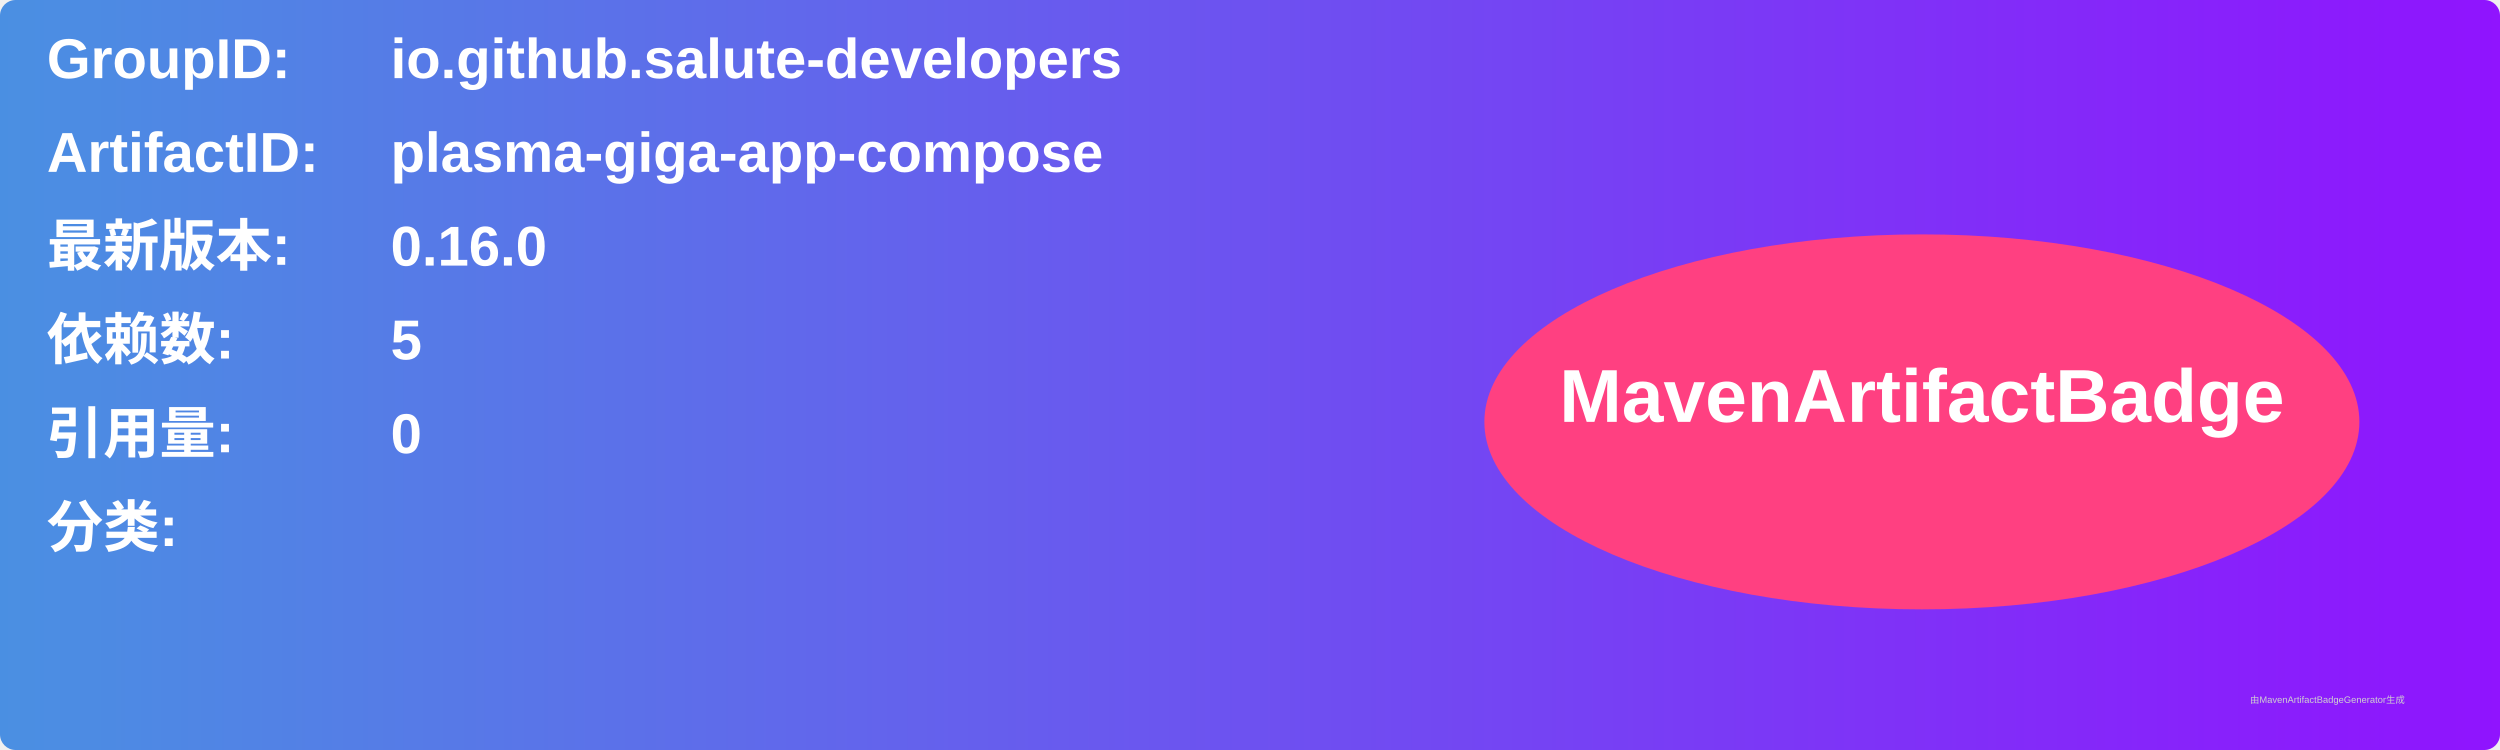
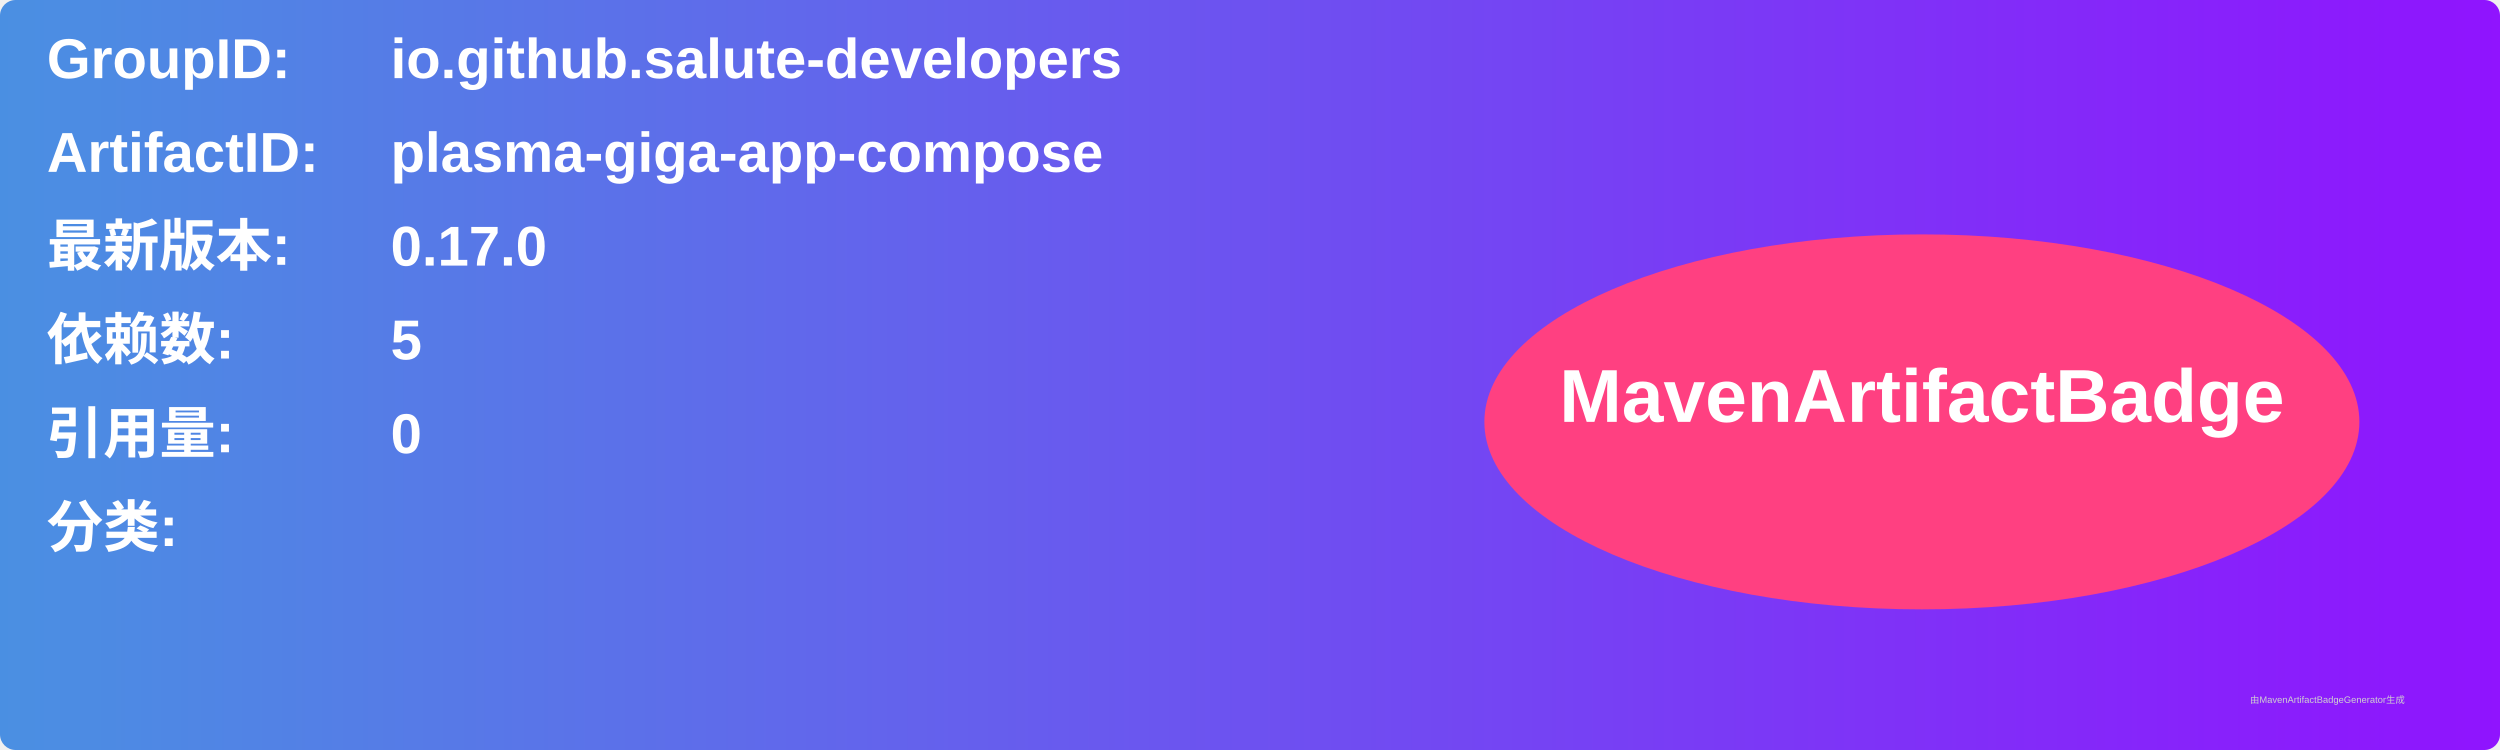
<svg xmlns="http://www.w3.org/2000/svg" width="800" height="240" viewBox="0 0 800 240">
  <linearGradient id="grad" x1="0%" y1="0%" x2="100%" y2="0%">
    <stop offset="0%" stop-color="#4a90e2" />
    <stop offset="100%" stop-color="#9013fe" />
  </linearGradient>
  <rect width="100%" height="100%" rx="5" ry="5" fill="url(#grad)" />
  <g transform="translate(15, 15)">
    <text x="0" y="10" font-family="Arial" font-size="18" fill="white" font-weight="bold" width="260">GroupID:</text>
    <text x="110" y="10" font-family="Arial" font-size="18" fill="white" font-weight="bold" width="460">io.github.salute-developers</text>
    <text x="0" y="40" font-family="Arial" font-size="18" fill="white" font-weight="bold" width="260">ArtifactID:</text>
    <text x="110" y="40" font-family="Arial" font-size="18" fill="white" font-weight="bold" width="460">plasma-giga-app-compose</text>
    <text x="0" y="70" font-family="Arial" font-size="18" fill="white" font-weight="bold">最新版本:</text>
    <text x="110" y="70" font-family="Arial" font-size="18" fill="white" font-weight="bold">
-       <tspan font-weight="bold">0.16.0</tspan>
+       <tspan font-weight="bold">0.17.0</tspan>
    </text>
    <text x="0" y="100" font-family="Arial" font-size="18" fill="white" font-weight="bold">依赖数: </text>
    <text x="110" y="100" font-family="Arial" font-size="18" fill="white">
      <tspan font-weight="bold">5</tspan>
    </text>
    <text x="0" y="130" font-family="Arial" font-size="18" fill="white" font-weight="bold">引用量: </text>
    <text x="110" y="130" font-family="Arial" font-size="18" fill="white">
      <tspan font-weight="bold">0</tspan>
    </text>
    <text x="0" y="160" font-family="Arial" font-size="18" fill="white" font-weight="bold">分类:</text>
    <text x="10" y="190" font-family="Arial" font-size="10" fill="white">
      <tspan font-weight="bold" />
    </text>
    <ellipse cx="600" cy="120" rx="140" ry="60" fill="#ff4081" />
    <text x="600" y="120" text-anchor="middle" font-family="Arial" font-size="24" fill="white" font-weight="bold">MavenArtifactBadge</text>
  </g>
  <text x="720" y="225" font-family="Arial" font-size="3" fill="#d0d0d0">由MavenArtifactBadgeGenerator生成</text>
</svg>
